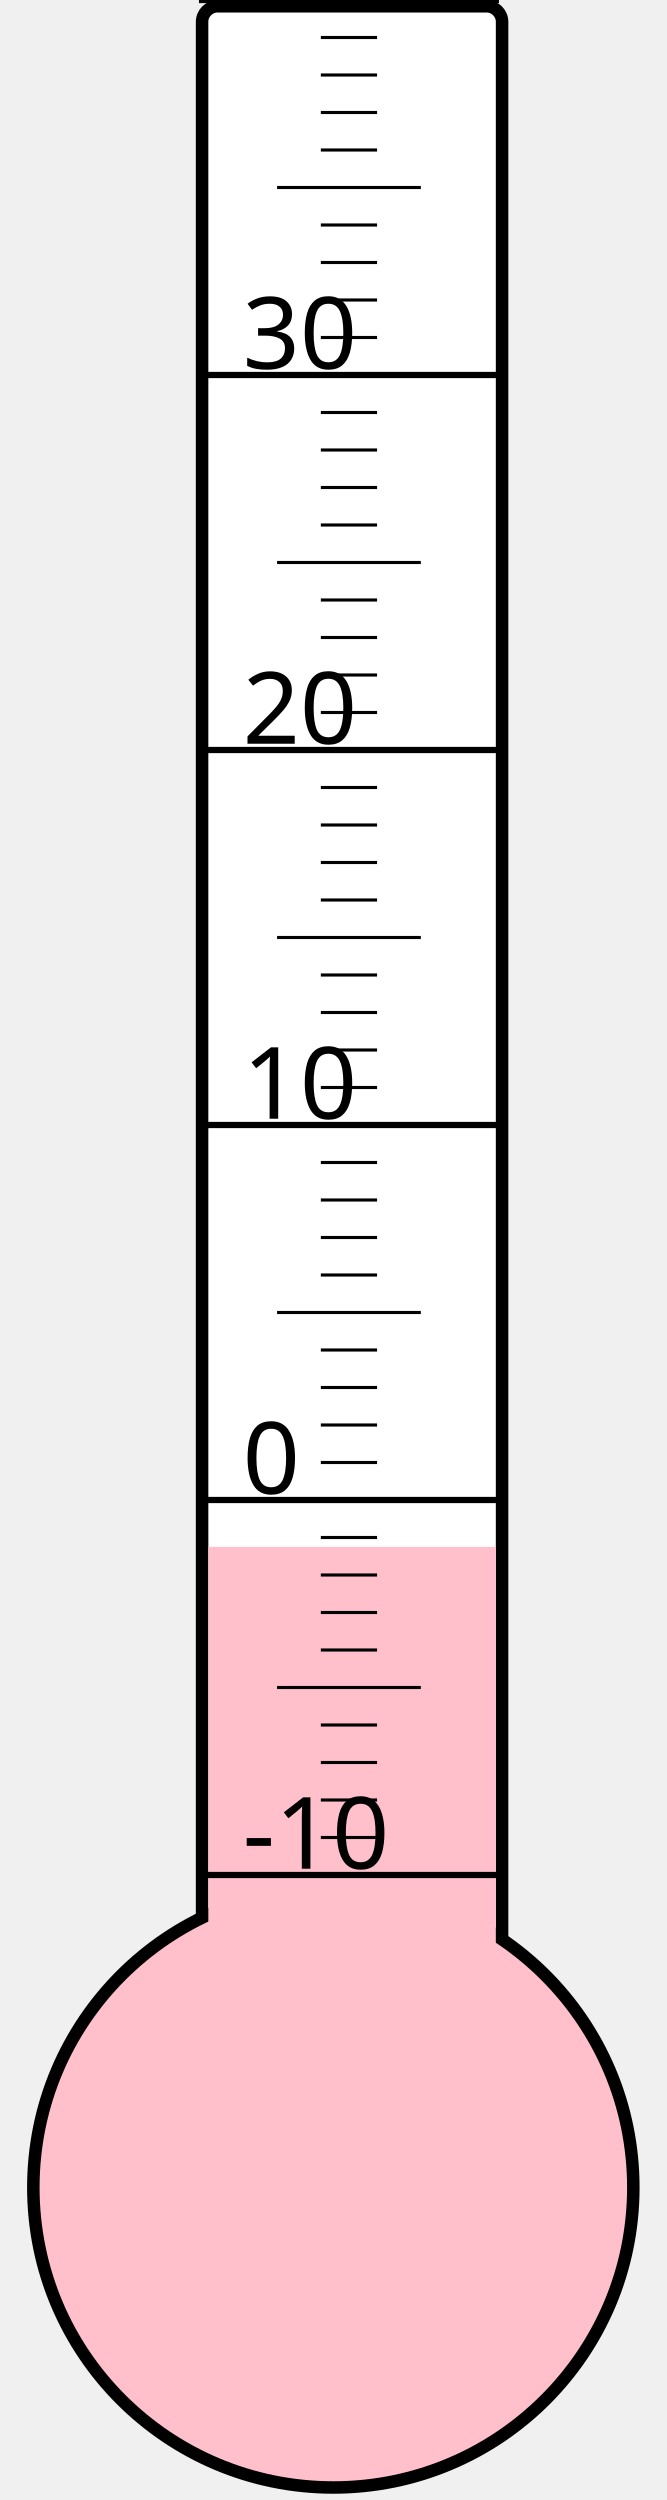
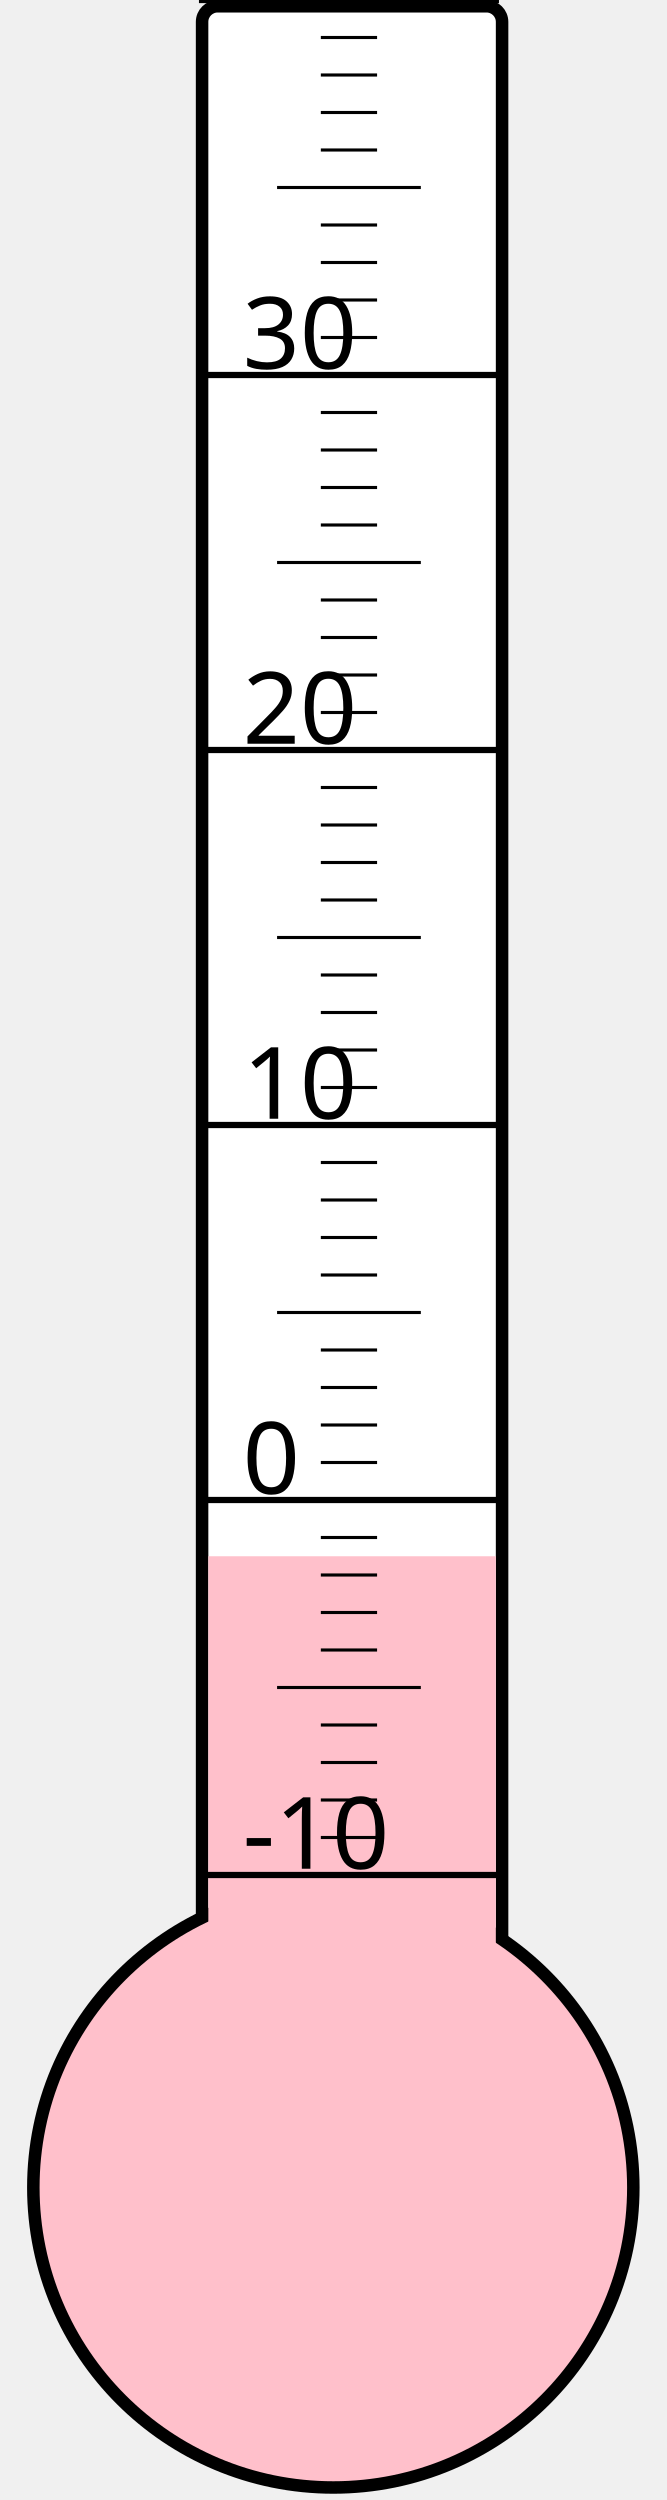
<svg xmlns="http://www.w3.org/2000/svg" width="40px" height="150px" viewBox="0 0 200 800">
  <rect width="200" height="800" x="0" y="0" style="fill: #ffffeb; fill-opacity: 0;" />
  <rect width="96" height="680" x="58" y="2" rx="5" ry="5" style="fill: white; fill-opacity: 1; stroke: black; stroke-width: 4;" />
  <circle cx="100" cy="700" r="96" style="fill: pink; stroke: black; stroke-width: 4;" />
-   <rect width="92" height="205.0" x="60" y="495.0" style="fill: pink; fill-opacity: 1; stroke-width: 0;" />
+   <rect width="92" height="202.0" x="60" y="498.0" style="fill: pink; fill-opacity: 1; stroke-width: 0;" />
  <text x="71" y="598" style="font-family: sans-serif; font-size: 24pt;">-10</text>
  <text x="71" y="478" style="font-family: sans-serif; font-size: 24pt;">0</text>
  <text x="71" y="358" style="font-family: sans-serif; font-size: 24pt;">10</text>
  <text x="71" y="238" style="font-family: sans-serif; font-size: 24pt;">20</text>
  <text x="71" y="118" style="font-family: sans-serif; font-size: 24pt;">30</text>
  <g style="stroke: black;">
    <line x1="57" y1="600" x2="153" y2="600" style="stroke-width: 2;" />
    <line x1="96" y1="588" x2="114" y2="588" style="stroke-width: 1;" />
    <line x1="96" y1="576" x2="114" y2="576" style="stroke-width: 1;" />
    <line x1="96" y1="564" x2="114" y2="564" style="stroke-width: 1;" />
    <line x1="96" y1="552" x2="114" y2="552" style="stroke-width: 1;" />
    <line x1="82" y1="540" x2="128" y2="540" style="stroke-width: 1;" />
    <line x1="96" y1="528" x2="114" y2="528" style="stroke-width: 1;" />
    <line x1="96" y1="516" x2="114" y2="516" style="stroke-width: 1;" />
    <line x1="96" y1="504" x2="114" y2="504" style="stroke-width: 1;" />
    <line x1="96" y1="492" x2="114" y2="492" style="stroke-width: 1;" />
    <line x1="57" y1="480" x2="153" y2="480" style="stroke-width: 2;" />
    <line x1="96" y1="468" x2="114" y2="468" style="stroke-width: 1;" />
    <line x1="96" y1="456" x2="114" y2="456" style="stroke-width: 1;" />
    <line x1="96" y1="444" x2="114" y2="444" style="stroke-width: 1;" />
    <line x1="96" y1="432" x2="114" y2="432" style="stroke-width: 1;" />
    <line x1="82" y1="420" x2="128" y2="420" style="stroke-width: 1;" />
    <line x1="96" y1="408" x2="114" y2="408" style="stroke-width: 1;" />
    <line x1="96" y1="396" x2="114" y2="396" style="stroke-width: 1;" />
    <line x1="96" y1="384" x2="114" y2="384" style="stroke-width: 1;" />
    <line x1="96" y1="372" x2="114" y2="372" style="stroke-width: 1;" />
    <line x1="57" y1="360" x2="153" y2="360" style="stroke-width: 2;" />
    <line x1="96" y1="348" x2="114" y2="348" style="stroke-width: 1;" />
    <line x1="96" y1="336" x2="114" y2="336" style="stroke-width: 1;" />
    <line x1="96" y1="324" x2="114" y2="324" style="stroke-width: 1;" />
    <line x1="96" y1="312" x2="114" y2="312" style="stroke-width: 1;" />
    <line x1="82" y1="300" x2="128" y2="300" style="stroke-width: 1;" />
    <line x1="96" y1="288" x2="114" y2="288" style="stroke-width: 1;" />
    <line x1="96" y1="276" x2="114" y2="276" style="stroke-width: 1;" />
    <line x1="96" y1="264" x2="114" y2="264" style="stroke-width: 1;" />
    <line x1="96" y1="252" x2="114" y2="252" style="stroke-width: 1;" />
    <line x1="57" y1="240" x2="153" y2="240" style="stroke-width: 2;" />
    <line x1="96" y1="228" x2="114" y2="228" style="stroke-width: 1;" />
    <line x1="96" y1="216" x2="114" y2="216" style="stroke-width: 1;" />
    <line x1="96" y1="204" x2="114" y2="204" style="stroke-width: 1;" />
    <line x1="96" y1="192" x2="114" y2="192" style="stroke-width: 1;" />
    <line x1="82" y1="180" x2="128" y2="180" style="stroke-width: 1;" />
    <line x1="96" y1="168" x2="114" y2="168" style="stroke-width: 1;" />
    <line x1="96" y1="156" x2="114" y2="156" style="stroke-width: 1;" />
    <line x1="96" y1="144" x2="114" y2="144" style="stroke-width: 1;" />
    <line x1="96" y1="132" x2="114" y2="132" style="stroke-width: 1;" />
    <line x1="57" y1="120" x2="153" y2="120" style="stroke-width: 2;" />
    <line x1="96" y1="108" x2="114" y2="108" style="stroke-width: 1;" />
    <line x1="96" y1="96" x2="114" y2="96" style="stroke-width: 1;" />
    <line x1="96" y1="84" x2="114" y2="84" style="stroke-width: 1;" />
    <line x1="96" y1="72" x2="114" y2="72" style="stroke-width: 1;" />
    <line x1="82" y1="60" x2="128" y2="60" style="stroke-width: 1;" />
    <line x1="96" y1="48" x2="114" y2="48" style="stroke-width: 1;" />
    <line x1="96" y1="36" x2="114" y2="36" style="stroke-width: 1;" />
    <line x1="96" y1="24" x2="114" y2="24" style="stroke-width: 1;" />
    <line x1="96" y1="12" x2="114" y2="12" style="stroke-width: 1;" />
    <line x1="57" y1="0" x2="153" y2="0" style="stroke-width: 2;" />
  </g>
</svg>
